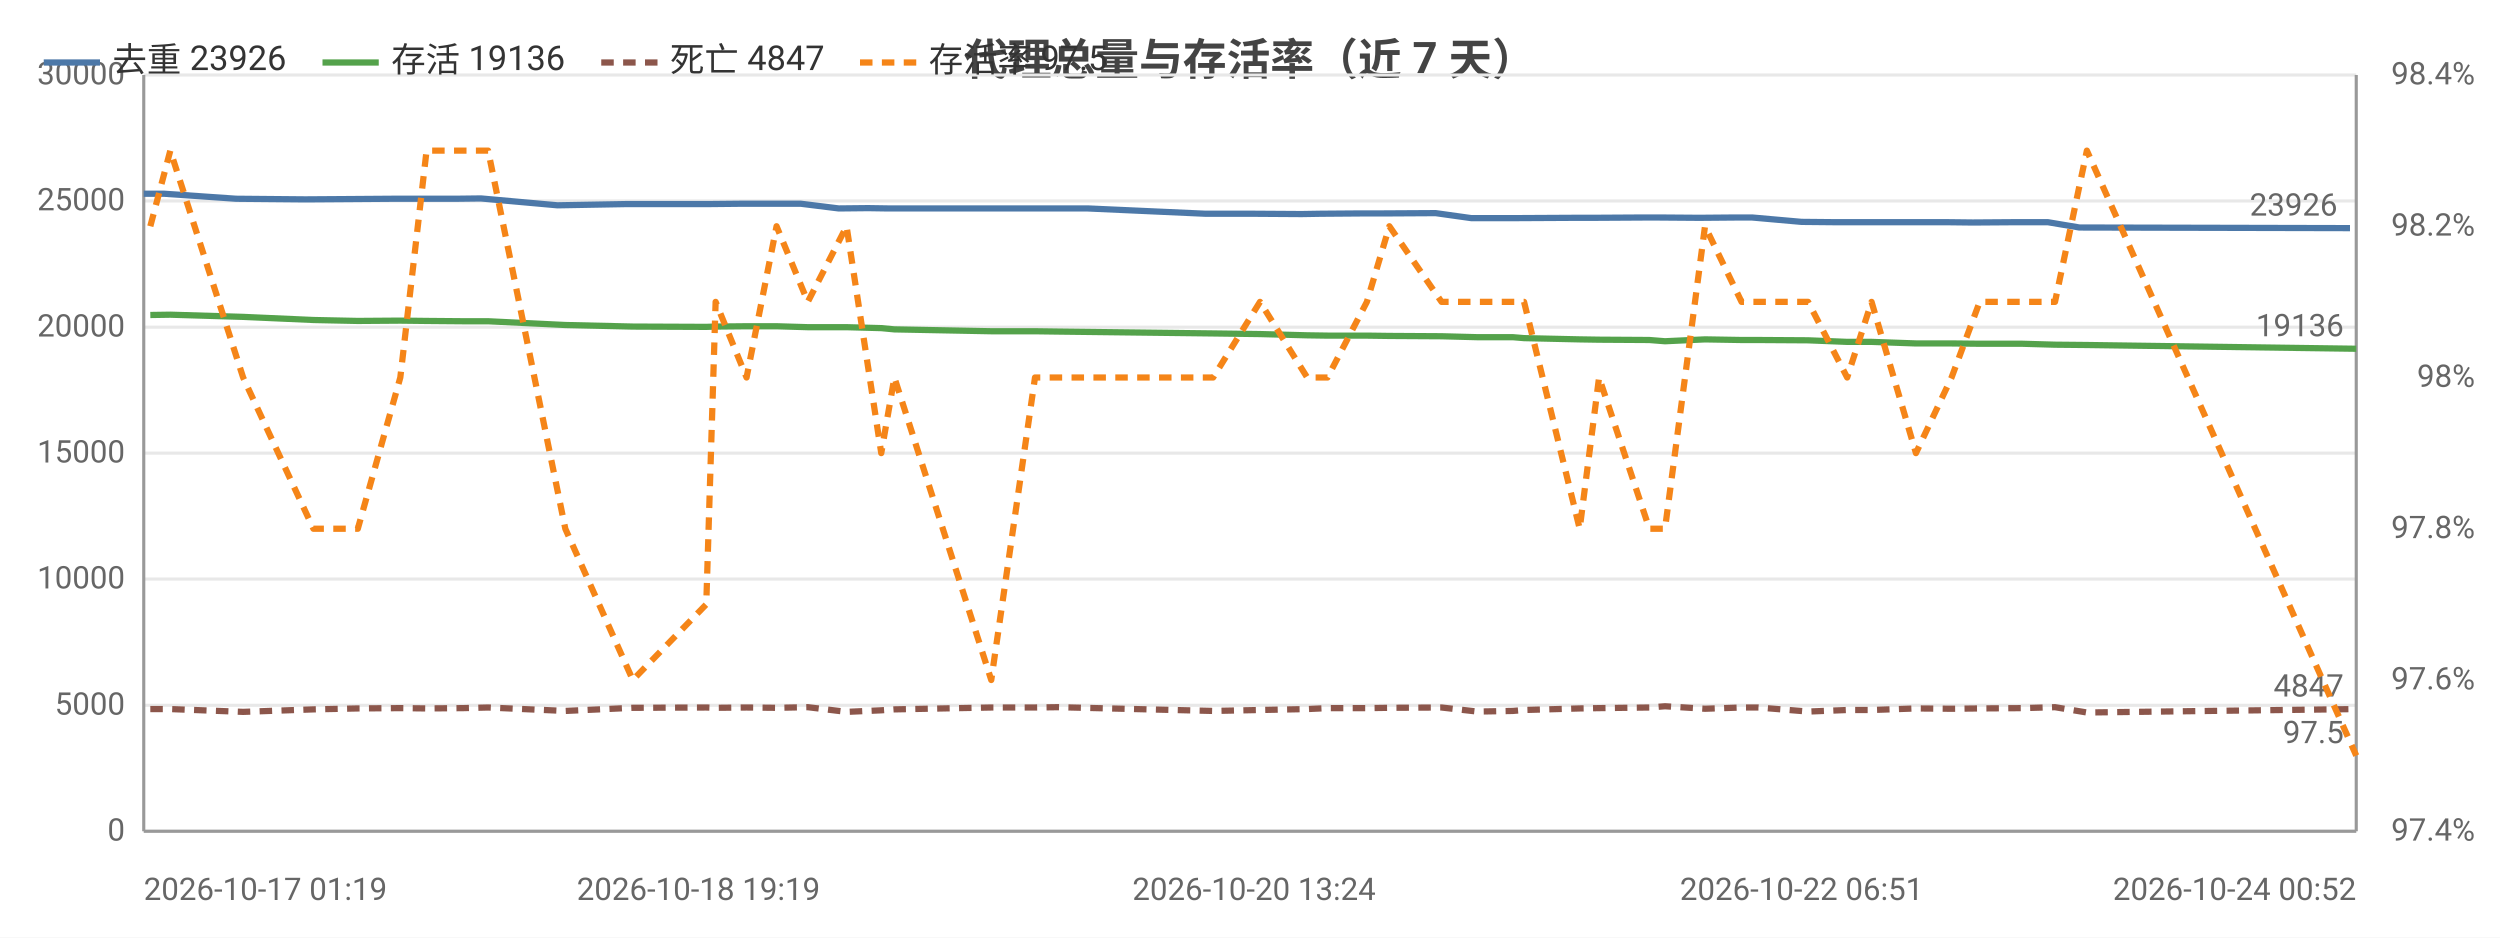
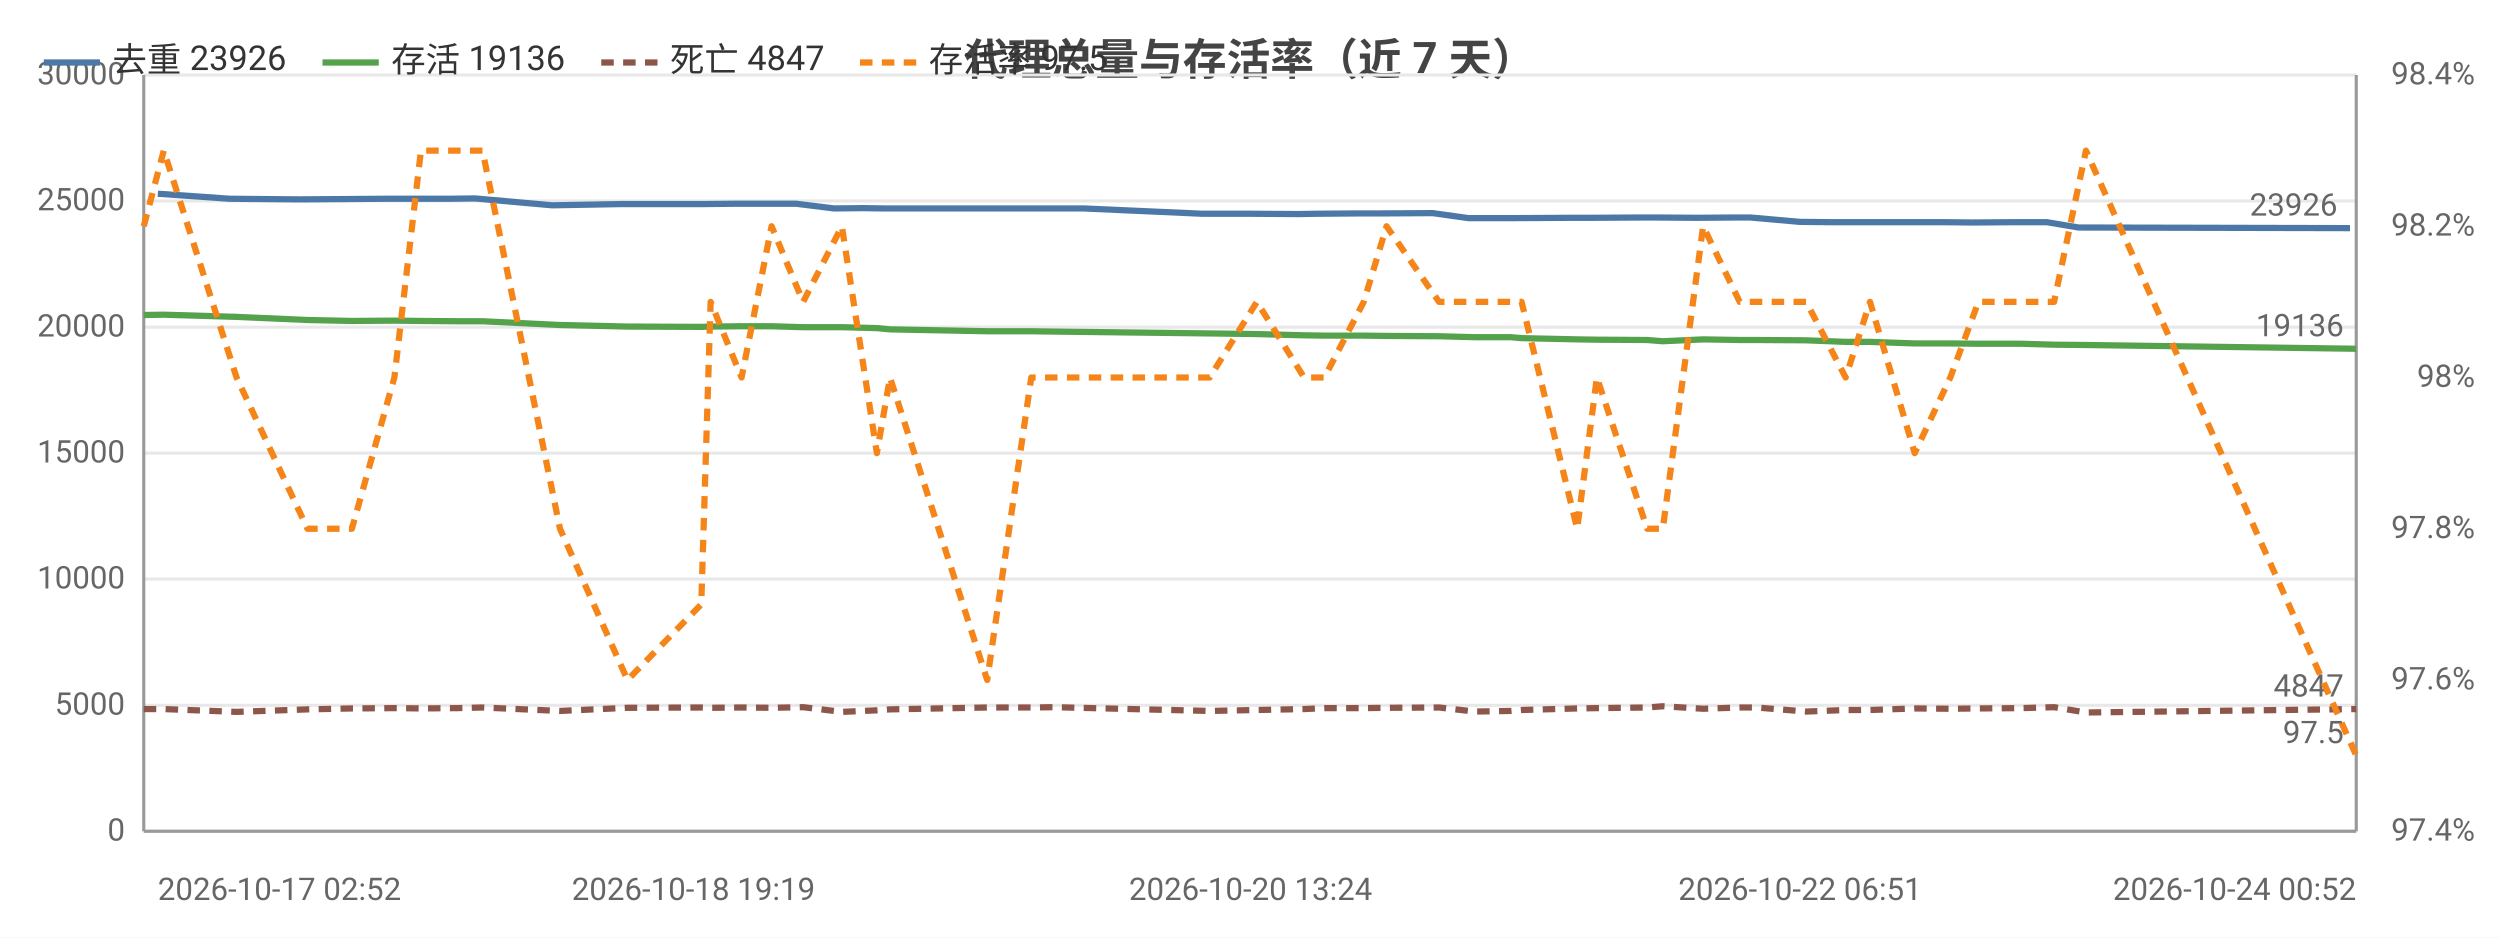
<svg xmlns="http://www.w3.org/2000/svg" width="800" height="300" viewBox="0 0 800 300">
  <rect width="800" height="300" fill="#ffffff" />
  <style>text{font-family:system-ui,-apple-system,'Segoe UI',Roboto,'PingFang SC','Microsoft YaHei','Noto Sans CJK SC',sans-serif}.g{stroke:#e8e8e8;stroke-width:1}.a{stroke:#999;stroke-width:1}.t{font-size:10px;fill:#666}.m{font-size:10px;text-anchor:middle;fill:#666}.e{font-size:10px;text-anchor:end;fill:#666}.l{font-size:11px;fill:#333}.tt{font-size:14px;font-weight:600;text-anchor:middle;fill:#444}.em{font-size:13px;text-anchor:middle;fill:#999}</style>
  <text class="tt" x="400.0" y="24">代理总量与存活率（近 7 天）</text>
  <line class="g" x1="46" y1="266" x2="754" y2="266" />
  <text class="e" x="40" y="269">0</text>
  <line class="g" x1="46" y1="225.7" x2="754" y2="225.7" />
  <text class="e" x="40" y="228.7">5000</text>
  <line class="g" x1="46" y1="185.3" x2="754" y2="185.3" />
  <text class="e" x="40" y="188.3">10000</text>
  <line class="g" x1="46" y1="145" x2="754" y2="145" />
  <text class="e" x="40" y="148">15000</text>
  <line class="g" x1="46" y1="104.7" x2="754" y2="104.7" />
  <text class="e" x="40" y="107.7">20000</text>
  <line class="g" x1="46" y1="64.3" x2="754" y2="64.3" />
  <text class="e" x="40" y="67.3">25000</text>
  <line class="g" x1="46" y1="24" x2="754" y2="24" />
  <text class="e" x="40" y="27">30000</text>
  <text class="e" x="792" y="269">97.4%</text>
  <text class="e" x="792" y="220.6">97.6%</text>
  <text class="e" x="792" y="172.2">97.8%</text>
  <text class="e" x="792" y="123.8">98%</text>
  <text class="e" x="792" y="75.4">98.2%</text>
  <text class="e" x="792" y="27">98.4%</text>
  <line class="a" x1="754" y1="24" x2="754" y2="266" />
  <line class="a" x1="46" y1="24" x2="46" y2="266" />
  <line class="a" x1="46" y1="266" x2="754" y2="266" />
-   <polyline fill="none" stroke="#4c78a8" stroke-width="2" stroke-linejoin="round" points="46,62.0 52.6,62.0 75.6,63.6 97.7,63.8 112.1,63.7 125.6,63.6 134.4,63.6 145.8,63.6 153.9,63.5 178.4,65.7 200.5,65.3 223.5,65.3 227.0,65.3 236.8,65.2 246.4,65.2 256.3,65.2 268.4,66.7 277.8,66.6 284.2,66.7 314.9,66.7 328.7,66.7 336.6,66.7 348.1,66.7 385.8,68.4 401.3,68.4 416.5,68.5 422.5,68.4 435.3,68.3 442.2,68.3 459.4,68.2 470.8,69.8 481.9,69.8 485.2,69.8 503.6,69.7 509.5,69.7 526.0,69.6 530.8,69.6 543.8,69.7 555.3,69.6 560.7,69.6 576.5,71.0 586.8,71.1 597.2,71.1 610.8,71.1 622.7,71.1 631.3,71.2 645.1,71.1 655.3,71.1 665.4,72.8 752.0,73.0" />
-   <circle cx="46" cy="62.0" r="4" fill="transparent" />
-   <circle cx="97.7" cy="63.8" r="4" fill="transparent" />
-   <circle cx="125.6" cy="63.6" r="4" fill="transparent" />
-   <circle cx="153.9" cy="63.5" r="4" fill="transparent" />
-   <circle cx="200.5" cy="65.3" r="4" fill="transparent" />
-   <circle cx="236.8" cy="65.2" r="4" fill="transparent" />
-   <circle cx="256.3" cy="65.2" r="4" fill="transparent" />
-   <circle cx="284.2" cy="66.7" r="4" fill="transparent" />
-   <circle cx="336.6" cy="66.7" r="4" fill="transparent" />
-   <circle cx="385.8" cy="68.4" r="4" fill="transparent" />
-   <circle cx="422.5" cy="68.4" r="4" fill="transparent" />
-   <circle cx="442.2" cy="68.3" r="4" fill="transparent" />
-   <circle cx="481.9" cy="69.8" r="4" fill="transparent" />
-   <circle cx="509.5" cy="69.7" r="4" fill="transparent" />
-   <circle cx="530.8" cy="69.6" r="4" fill="transparent" />
-   <circle cx="560.7" cy="69.6" r="4" fill="transparent" />
-   <circle cx="586.8" cy="71.1" r="4" fill="transparent" />
-   <circle cx="622.7" cy="71.1" r="4" fill="transparent" />
-   <circle cx="645.1" cy="71.1" r="4" fill="transparent" />
+   <polyline fill="none" stroke="#4c78a8" stroke-width="2" stroke-linejoin="round" points="50.5,62.0 73.5,63.6 95.7,63.8 110.2,63.7 123.7,63.6 132.6,63.6 143.9,63.6 152.1,63.5 176.7,65.7 198.9,65.3 221.9,65.3 225.4,65.3 235.2,65.2 244.8,65.2 254.8,65.2 266.9,66.7 276.3,66.6 282.8,66.7 313.6,66.7 327.4,66.7 335.3,66.7 346.8,66.7 384.7,68.4 400.2,68.4 415.5,68.5 421.5,68.4 434.3,68.3 441.3,68.3 458.5,68.2 469.9,69.8 481.0,69.8 484.4,69.8 502.8,69.7 508.8,69.7 525.3,69.6 530.1,69.6 543.2,69.7 554.7,69.6 560.1,69.6 576.0,71.0 586.3,71.1 596.7,71.1 610.4,71.1 622.3,71.1 630.9,71.2 644.7,71.1 655.0,71.1 665.1,72.8 752.0,73.0" />
+   <circle cx="50.5" cy="62.0" r="4" fill="transparent" />
+   <circle cx="110.2" cy="63.7" r="4" fill="transparent" />
+   <circle cx="132.6" cy="63.6" r="4" fill="transparent" />
+   <circle cx="176.7" cy="65.7" r="4" fill="transparent" />
+   <circle cx="221.9" cy="65.3" r="4" fill="transparent" />
+   <circle cx="244.8" cy="65.2" r="4" fill="transparent" />
+   <circle cx="266.9" cy="66.7" r="4" fill="transparent" />
+   <circle cx="313.6" cy="66.7" r="4" fill="transparent" />
+   <circle cx="335.3" cy="66.7" r="4" fill="transparent" />
+   <circle cx="400.2" cy="68.4" r="4" fill="transparent" />
+   <circle cx="421.5" cy="68.4" r="4" fill="transparent" />
+   <circle cx="458.5" cy="68.2" r="4" fill="transparent" />
+   <circle cx="481.0" cy="69.8" r="4" fill="transparent" />
+   <circle cx="508.8" cy="69.7" r="4" fill="transparent" />
+   <circle cx="530.1" cy="69.6" r="4" fill="transparent" />
+   <circle cx="560.1" cy="69.6" r="4" fill="transparent" />
+   <circle cx="586.3" cy="71.1" r="4" fill="transparent" />
+   <circle cx="622.3" cy="71.1" r="4" fill="transparent" />
+   <circle cx="644.7" cy="71.1" r="4" fill="transparent" />
  <circle cx="752.0" cy="73.0" r="4" fill="transparent" />
  <text class="t" x="748.0" y="69.0" text-anchor="end" fill="#4c78a8">23926</text>
-   <polyline fill="none" stroke="#54a24b" stroke-width="2" stroke-linejoin="round" points="48.1,100.8 54.5,100.7 77.8,101.4 100.3,102.4 114.5,102.7 128.1,102.6 136.5,102.7 148.2,102.8 156.2,102.8 180.9,104.0 202.5,104.5 226.0,104.6 229.0,104.5 238.9,104.4 248.5,104.4 258.5,104.7 270.9,104.7 282.0,105.0 286.2,105.4 317.2,106.0 331.2,106.0 338.5,106.1 388.2,106.7 403.2,106.9 418.3,107.3 424.8,107.4 437.4,107.4 444.6,107.5 461.3,107.6 472.7,107.9 484.1,107.9 487.7,108.2 505.5,108.6 511.7,108.7 527.8,108.8 532.8,109.2 545.6,108.6 557.3,108.8 562.7,108.8 578.6,108.9 591.1,109.4 598.9,109.4 613.1,109.9 624.5,109.9 633.5,110.0 647.1,110.0 657.6,110.3 667.8,110.4 754,111.6" />
-   <circle cx="48.1" cy="100.8" r="4" fill="transparent" />
-   <circle cx="100.3" cy="102.4" r="4" fill="transparent" />
-   <circle cx="128.1" cy="102.6" r="4" fill="transparent" />
-   <circle cx="156.2" cy="102.8" r="4" fill="transparent" />
-   <circle cx="202.5" cy="104.5" r="4" fill="transparent" />
-   <circle cx="238.9" cy="104.4" r="4" fill="transparent" />
-   <circle cx="258.5" cy="104.7" r="4" fill="transparent" />
-   <circle cx="286.2" cy="105.4" r="4" fill="transparent" />
-   <circle cx="331.2" cy="106.0" r="4" fill="transparent" />
-   <circle cx="403.2" cy="106.9" r="4" fill="transparent" />
-   <circle cx="424.8" cy="107.4" r="4" fill="transparent" />
-   <circle cx="461.3" cy="107.6" r="4" fill="transparent" />
-   <circle cx="484.1" cy="107.9" r="4" fill="transparent" />
-   <circle cx="511.7" cy="108.7" r="4" fill="transparent" />
-   <circle cx="532.8" cy="109.2" r="4" fill="transparent" />
-   <circle cx="562.7" cy="108.8" r="4" fill="transparent" />
-   <circle cx="591.1" cy="109.4" r="4" fill="transparent" />
-   <circle cx="624.5" cy="109.9" r="4" fill="transparent" />
-   <circle cx="647.1" cy="110.0" r="4" fill="transparent" />
+   <polyline fill="none" stroke="#54a24b" stroke-width="2" stroke-linejoin="round" points="46,100.8 52.4,100.7 75.7,101.4 98.4,102.4 112.6,102.7 126.2,102.6 134.7,102.7 146.4,102.8 154.4,102.8 179.2,104.0 200.8,104.5 224.4,104.6 227.4,104.5 237.3,104.4 246.9,104.4 257.0,104.7 269.4,104.7 280.6,105.0 284.8,105.4 315.9,106.0 330.0,106.0 337.2,106.1 387.1,106.7 402.2,106.9 417.3,107.3 423.8,107.4 436.4,107.4 443.7,107.5 460.5,107.6 471.9,107.9 483.3,107.9 486.9,108.2 504.7,108.6 511.0,108.7 527.1,108.8 532.1,109.2 545.0,108.6 556.7,108.8 562.1,108.8 578.0,108.9 590.6,109.4 598.4,109.4 612.7,109.9 624.1,109.9 633.1,110.0 646.8,110.0 657.3,110.3 667.5,110.4 754,111.6" />
+   <circle cx="46" cy="100.8" r="4" fill="transparent" />
+   <circle cx="98.4" cy="102.4" r="4" fill="transparent" />
+   <circle cx="126.2" cy="102.6" r="4" fill="transparent" />
+   <circle cx="154.4" cy="102.8" r="4" fill="transparent" />
+   <circle cx="200.8" cy="104.5" r="4" fill="transparent" />
+   <circle cx="237.3" cy="104.4" r="4" fill="transparent" />
+   <circle cx="257.0" cy="104.7" r="4" fill="transparent" />
+   <circle cx="284.8" cy="105.4" r="4" fill="transparent" />
+   <circle cx="330.0" cy="106.0" r="4" fill="transparent" />
+   <circle cx="402.2" cy="106.9" r="4" fill="transparent" />
+   <circle cx="423.8" cy="107.4" r="4" fill="transparent" />
+   <circle cx="460.5" cy="107.6" r="4" fill="transparent" />
+   <circle cx="483.3" cy="107.9" r="4" fill="transparent" />
+   <circle cx="511.0" cy="108.7" r="4" fill="transparent" />
+   <circle cx="532.1" cy="109.2" r="4" fill="transparent" />
+   <circle cx="562.1" cy="108.8" r="4" fill="transparent" />
+   <circle cx="590.6" cy="109.4" r="4" fill="transparent" />
+   <circle cx="624.1" cy="109.9" r="4" fill="transparent" />
+   <circle cx="646.8" cy="110.0" r="4" fill="transparent" />
  <circle cx="754" cy="111.6" r="4" fill="transparent" />
  <text class="t" x="750" y="107.6" text-anchor="end" fill="#54a24b">19136</text>
-   <polyline fill="none" stroke="#8c564b" stroke-width="2" stroke-dasharray="4,3" stroke-linejoin="round" points="48.1,226.9 54.5,226.9 77.8,227.8 100.3,227.0 114.5,226.7 128.1,226.6 136.5,226.7 148.2,226.6 156.2,226.4 180.9,227.5 202.5,226.5 226.0,226.4 229.0,226.5 238.9,226.4 248.5,226.5 258.5,226.3 270.9,227.8 282.0,227.3 286.2,227.0 317.2,226.4 331.2,226.4 338.5,226.3 388.2,227.5 403.2,227.2 418.3,226.9 424.8,226.6 437.4,226.6 444.6,226.5 461.3,226.4 472.7,227.7 484.1,227.5 487.7,227.2 505.5,226.7 511.7,226.6 527.8,226.4 532.8,226.0 545.6,226.8 557.3,226.4 562.7,226.4 578.6,227.7 591.1,227.2 598.9,227.2 613.1,226.7 624.5,226.8 633.5,226.7 647.1,226.6 657.6,226.3 667.8,228.0 754,226.9" />
-   <circle cx="48.1" cy="226.9" r="4" fill="transparent" />
-   <circle cx="100.3" cy="227.0" r="4" fill="transparent" />
-   <circle cx="128.1" cy="226.6" r="4" fill="transparent" />
-   <circle cx="156.2" cy="226.4" r="4" fill="transparent" />
-   <circle cx="202.5" cy="226.5" r="4" fill="transparent" />
-   <circle cx="238.9" cy="226.4" r="4" fill="transparent" />
-   <circle cx="258.5" cy="226.3" r="4" fill="transparent" />
-   <circle cx="286.2" cy="227.0" r="4" fill="transparent" />
-   <circle cx="331.2" cy="226.4" r="4" fill="transparent" />
-   <circle cx="403.2" cy="227.2" r="4" fill="transparent" />
-   <circle cx="424.8" cy="226.6" r="4" fill="transparent" />
-   <circle cx="461.3" cy="226.4" r="4" fill="transparent" />
-   <circle cx="484.1" cy="227.5" r="4" fill="transparent" />
-   <circle cx="511.7" cy="226.6" r="4" fill="transparent" />
-   <circle cx="532.8" cy="226.0" r="4" fill="transparent" />
-   <circle cx="562.7" cy="226.4" r="4" fill="transparent" />
-   <circle cx="591.1" cy="227.2" r="4" fill="transparent" />
-   <circle cx="624.5" cy="226.8" r="4" fill="transparent" />
-   <circle cx="647.1" cy="226.6" r="4" fill="transparent" />
+   <polyline fill="none" stroke="#8c564b" stroke-width="2" stroke-dasharray="4,3" stroke-linejoin="round" points="46,226.9 52.4,226.9 75.7,227.8 98.4,227.0 112.6,226.7 126.2,226.6 134.7,226.7 146.4,226.6 154.4,226.4 179.2,227.5 200.8,226.5 224.4,226.4 227.4,226.5 237.3,226.4 246.9,226.5 257.0,226.3 269.4,227.8 280.6,227.3 284.8,227.0 315.9,226.4 330.0,226.4 337.2,226.3 387.1,227.5 402.2,227.2 417.3,226.9 423.8,226.6 436.4,226.6 443.7,226.5 460.5,226.4 471.9,227.7 483.3,227.5 486.9,227.2 504.7,226.7 511.0,226.6 527.1,226.4 532.1,226.0 545.0,226.8 556.7,226.4 562.1,226.4 578.0,227.7 590.6,227.2 598.4,227.2 612.7,226.7 624.1,226.8 633.1,226.7 646.8,226.6 657.3,226.3 667.5,228.0 754,226.9" />
+   <circle cx="46" cy="226.9" r="4" fill="transparent" />
+   <circle cx="98.4" cy="227.0" r="4" fill="transparent" />
+   <circle cx="126.2" cy="226.6" r="4" fill="transparent" />
+   <circle cx="154.4" cy="226.4" r="4" fill="transparent" />
+   <circle cx="200.8" cy="226.5" r="4" fill="transparent" />
+   <circle cx="237.3" cy="226.4" r="4" fill="transparent" />
+   <circle cx="257.0" cy="226.3" r="4" fill="transparent" />
+   <circle cx="284.8" cy="227.0" r="4" fill="transparent" />
+   <circle cx="330.0" cy="226.4" r="4" fill="transparent" />
+   <circle cx="402.2" cy="227.2" r="4" fill="transparent" />
+   <circle cx="423.8" cy="226.6" r="4" fill="transparent" />
+   <circle cx="460.5" cy="226.4" r="4" fill="transparent" />
+   <circle cx="483.3" cy="227.5" r="4" fill="transparent" />
+   <circle cx="511.0" cy="226.6" r="4" fill="transparent" />
+   <circle cx="532.1" cy="226.0" r="4" fill="transparent" />
+   <circle cx="562.1" cy="226.4" r="4" fill="transparent" />
+   <circle cx="590.6" cy="227.2" r="4" fill="transparent" />
+   <circle cx="624.1" cy="226.8" r="4" fill="transparent" />
+   <circle cx="646.8" cy="226.6" r="4" fill="transparent" />
  <circle cx="754" cy="226.9" r="4" fill="transparent" />
  <text class="t" x="750" y="222.9" text-anchor="end" fill="#8c564b">4847</text>
-   <polyline fill="none" stroke="#f58518" stroke-width="2" stroke-dasharray="4,3" stroke-linejoin="round" points="48.1,72.4 54.5,48.2 77.8,120.8 100.3,169.2 114.5,169.2 128.1,120.8 136.5,48.2 148.2,48.2 156.2,48.2 180.9,169.2 202.5,217.6 226.0,193.4 229.0,96.6 238.9,120.8 248.5,72.4 258.5,96.6 270.9,72.4 282.0,145 286.2,120.8 317.2,217.6 331.2,120.8 338.5,120.8 388.2,120.8 403.2,96.6 418.3,120.8 424.8,120.8 437.4,96.6 444.6,72.4 461.3,96.6 472.7,96.6 484.1,96.6 487.7,96.6 505.5,169.2 511.7,120.8 527.8,169.2 532.8,169.2 545.6,72.4 557.3,96.6 562.7,96.6 578.6,96.6 591.1,120.8 598.9,96.6 613.1,145 624.5,120.8 633.5,96.6 647.1,96.6 657.6,96.6 667.8,48.2 754,241.8" />
-   <circle cx="48.1" cy="72.4" r="4" fill="transparent" />
-   <circle cx="100.3" cy="169.2" r="4" fill="transparent" />
-   <circle cx="128.1" cy="120.8" r="4" fill="transparent" />
-   <circle cx="156.2" cy="48.2" r="4" fill="transparent" />
-   <circle cx="202.5" cy="217.6" r="4" fill="transparent" />
-   <circle cx="238.9" cy="120.8" r="4" fill="transparent" />
-   <circle cx="258.5" cy="96.6" r="4" fill="transparent" />
-   <circle cx="286.2" cy="120.8" r="4" fill="transparent" />
-   <circle cx="331.2" cy="120.8" r="4" fill="transparent" />
-   <circle cx="403.2" cy="96.6" r="4" fill="transparent" />
-   <circle cx="424.8" cy="120.8" r="4" fill="transparent" />
-   <circle cx="461.3" cy="96.6" r="4" fill="transparent" />
-   <circle cx="484.1" cy="96.6" r="4" fill="transparent" />
-   <circle cx="511.7" cy="120.8" r="4" fill="transparent" />
-   <circle cx="532.8" cy="169.2" r="4" fill="transparent" />
-   <circle cx="562.7" cy="96.6" r="4" fill="transparent" />
-   <circle cx="591.1" cy="120.8" r="4" fill="transparent" />
-   <circle cx="624.5" cy="120.8" r="4" fill="transparent" />
-   <circle cx="647.1" cy="96.6" r="4" fill="transparent" />
+   <polyline fill="none" stroke="#f58518" stroke-width="2" stroke-dasharray="4,3" stroke-linejoin="round" points="46,72.4 52.4,48.2 75.7,120.8 98.4,169.2 112.6,169.2 126.2,120.8 134.7,48.2 146.4,48.2 154.4,48.2 179.2,169.2 200.8,217.6 224.4,193.4 227.4,96.6 237.3,120.8 246.9,72.4 257.0,96.6 269.4,72.4 280.6,145 284.8,120.8 315.9,217.6 330.0,120.8 337.2,120.8 387.1,120.8 402.2,96.6 417.3,120.8 423.8,120.8 436.4,96.6 443.7,72.4 460.5,96.6 471.9,96.6 483.3,96.6 486.9,96.6 504.7,169.2 511.0,120.8 527.1,169.2 532.1,169.2 545.0,72.4 556.7,96.6 562.1,96.6 578.0,96.6 590.6,120.8 598.4,96.6 612.7,145 624.1,120.8 633.1,96.6 646.8,96.6 657.3,96.6 667.5,48.2 754,241.8" />
+   <circle cx="46" cy="72.4" r="4" fill="transparent" />
+   <circle cx="98.4" cy="169.2" r="4" fill="transparent" />
+   <circle cx="126.2" cy="120.8" r="4" fill="transparent" />
+   <circle cx="154.4" cy="48.2" r="4" fill="transparent" />
+   <circle cx="200.8" cy="217.6" r="4" fill="transparent" />
+   <circle cx="237.3" cy="120.8" r="4" fill="transparent" />
+   <circle cx="257.0" cy="96.6" r="4" fill="transparent" />
+   <circle cx="284.8" cy="120.8" r="4" fill="transparent" />
+   <circle cx="330.0" cy="120.8" r="4" fill="transparent" />
+   <circle cx="402.2" cy="96.6" r="4" fill="transparent" />
+   <circle cx="423.8" cy="120.8" r="4" fill="transparent" />
+   <circle cx="460.5" cy="96.6" r="4" fill="transparent" />
+   <circle cx="483.3" cy="96.6" r="4" fill="transparent" />
+   <circle cx="511.0" cy="120.8" r="4" fill="transparent" />
+   <circle cx="532.1" cy="169.2" r="4" fill="transparent" />
+   <circle cx="562.1" cy="96.6" r="4" fill="transparent" />
+   <circle cx="590.6" cy="120.8" r="4" fill="transparent" />
+   <circle cx="624.1" cy="120.8" r="4" fill="transparent" />
+   <circle cx="646.8" cy="96.6" r="4" fill="transparent" />
  <circle cx="754" cy="241.8" r="4" fill="transparent" />
  <text class="t" x="750" y="237.8" text-anchor="end" fill="#f58518">97.5</text>
-   <text class="t" x="46" y="288">2026-10-17 01:19</text>
-   <text class="m" x="223.5" y="288">2026-10-18 19:19</text>
-   <text class="m" x="401.3" y="288">2026-10-20 13:24</text>
-   <text class="m" x="576.5" y="288">2026-10-22 06:51</text>
+   <text class="t" x="50.5" y="288">2026-10-17 02:52</text>
+   <text class="m" x="221.9" y="288">2026-10-18 19:19</text>
+   <text class="m" x="400.2" y="288">2026-10-20 13:24</text>
+   <text class="m" x="576.0" y="288">2026-10-22 06:51</text>
  <text class="e" x="754" y="288">2026-10-24 00:52</text>
  <line x1="14" y1="20" x2="32" y2="20" stroke="#4c78a8" stroke-width="2" />
  <text class="l" x="36" y="23">去重 23926</text>
  <line x1="103.2" y1="20" x2="121.2" y2="20" stroke="#54a24b" stroke-width="2" />
  <text class="l" x="125.2" y="23">存活 19136</text>
  <line x1="192.4" y1="20" x2="210.4" y2="20" stroke="#8c564b" stroke-width="2" stroke-dasharray="4,3" />
  <text class="l" x="214.4" y="23">死亡 4847</text>
  <line x1="275.2" y1="20" x2="293.2" y2="20" stroke="#f58518" stroke-width="2" stroke-dasharray="4,3" />
  <text class="l" x="297.2" y="23">存活率 97.5</text>
</svg>
